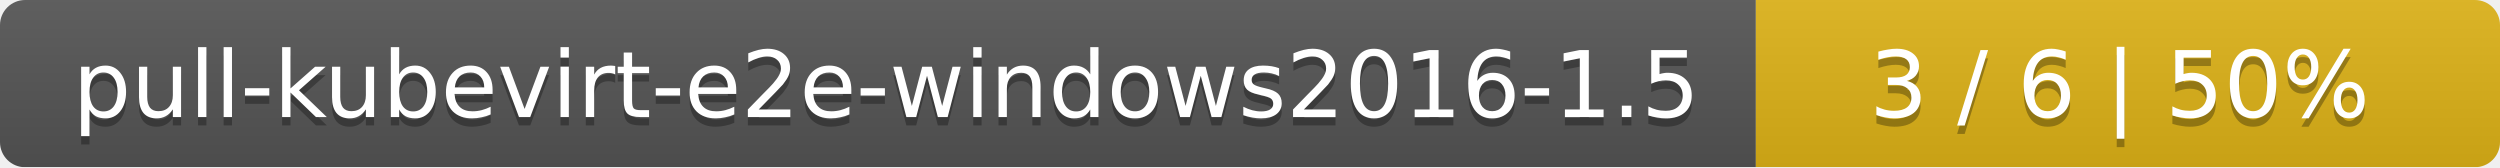
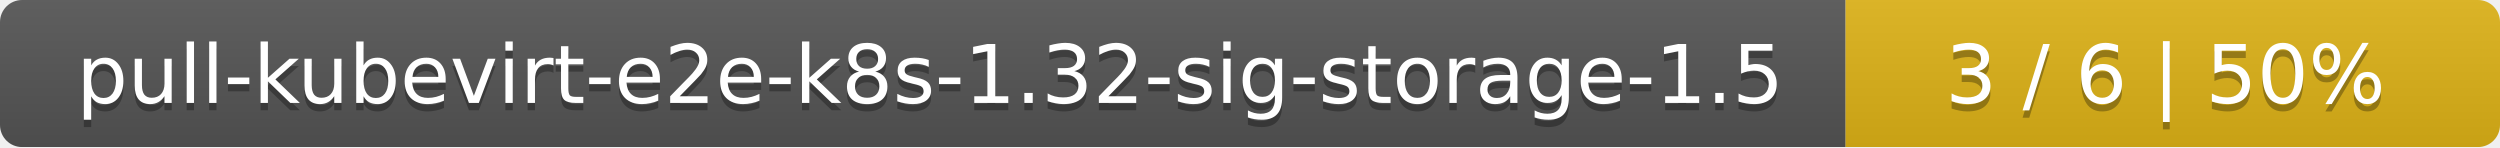
- <svg xmlns="http://www.w3.org/2000/svg" width="299" height="20">
+ <svg xmlns="http://www.w3.org/2000/svg" width="340" height="20">
  <linearGradient id="smooth" x2="0" y2="100%">
    <stop offset="0" stop-color="#bbb" stop-opacity=".1" />
    <stop offset="1" stop-opacity=".1" />
  </linearGradient>
  <mask id="round">
-     <rect width="299" height="20" rx="3" fill="#fff" />
+     <rect width="340" height="20" rx="3" fill="#fff" />
  </mask>
  <g mask="url(#round)">
-     <rect width="210" height="20" fill="#555" />
-     <rect x="210" width="89" height="20" fill="#dfb317" />
-     <rect width="299" height="20" fill="url(#smooth)" />
+     <rect width="251" height="20" fill="#555" />
+     <rect x="251" width="89" height="20" fill="#dfb317" />
+     <rect width="340" height="20" fill="url(#smooth)" />
  </g>
  <g fill="#fff" text-anchor="middle" font-family="DejaVu Sans,Verdana,Geneva,sans-serif" font-size="11">
-     <text x="106" y="15" fill="#010101" fill-opacity=".3">pull-kubevirt-e2e-windows2016-1.5</text>
-     <text x="106" y="14">pull-kubevirt-e2e-windows2016-1.5</text>
-     <text x="253.5" y="15" fill="#010101" fill-opacity=".3">3 / 6    |    50%</text>
-     <text x="253.5" y="14">3 / 6    |    50%</text>
+     <text x="126.5" y="15" fill="#010101" fill-opacity=".3">pull-kubevirt-e2e-k8s-1.32-sig-storage-1.5</text>
+     <text x="126.5" y="14">pull-kubevirt-e2e-k8s-1.32-sig-storage-1.5</text>
+     <text x="294.5" y="15" fill="#010101" fill-opacity=".3">3 / 6    |    50%</text>
+     <text x="294.5" y="14">3 / 6    |    50%</text>
  </g>
</svg>
